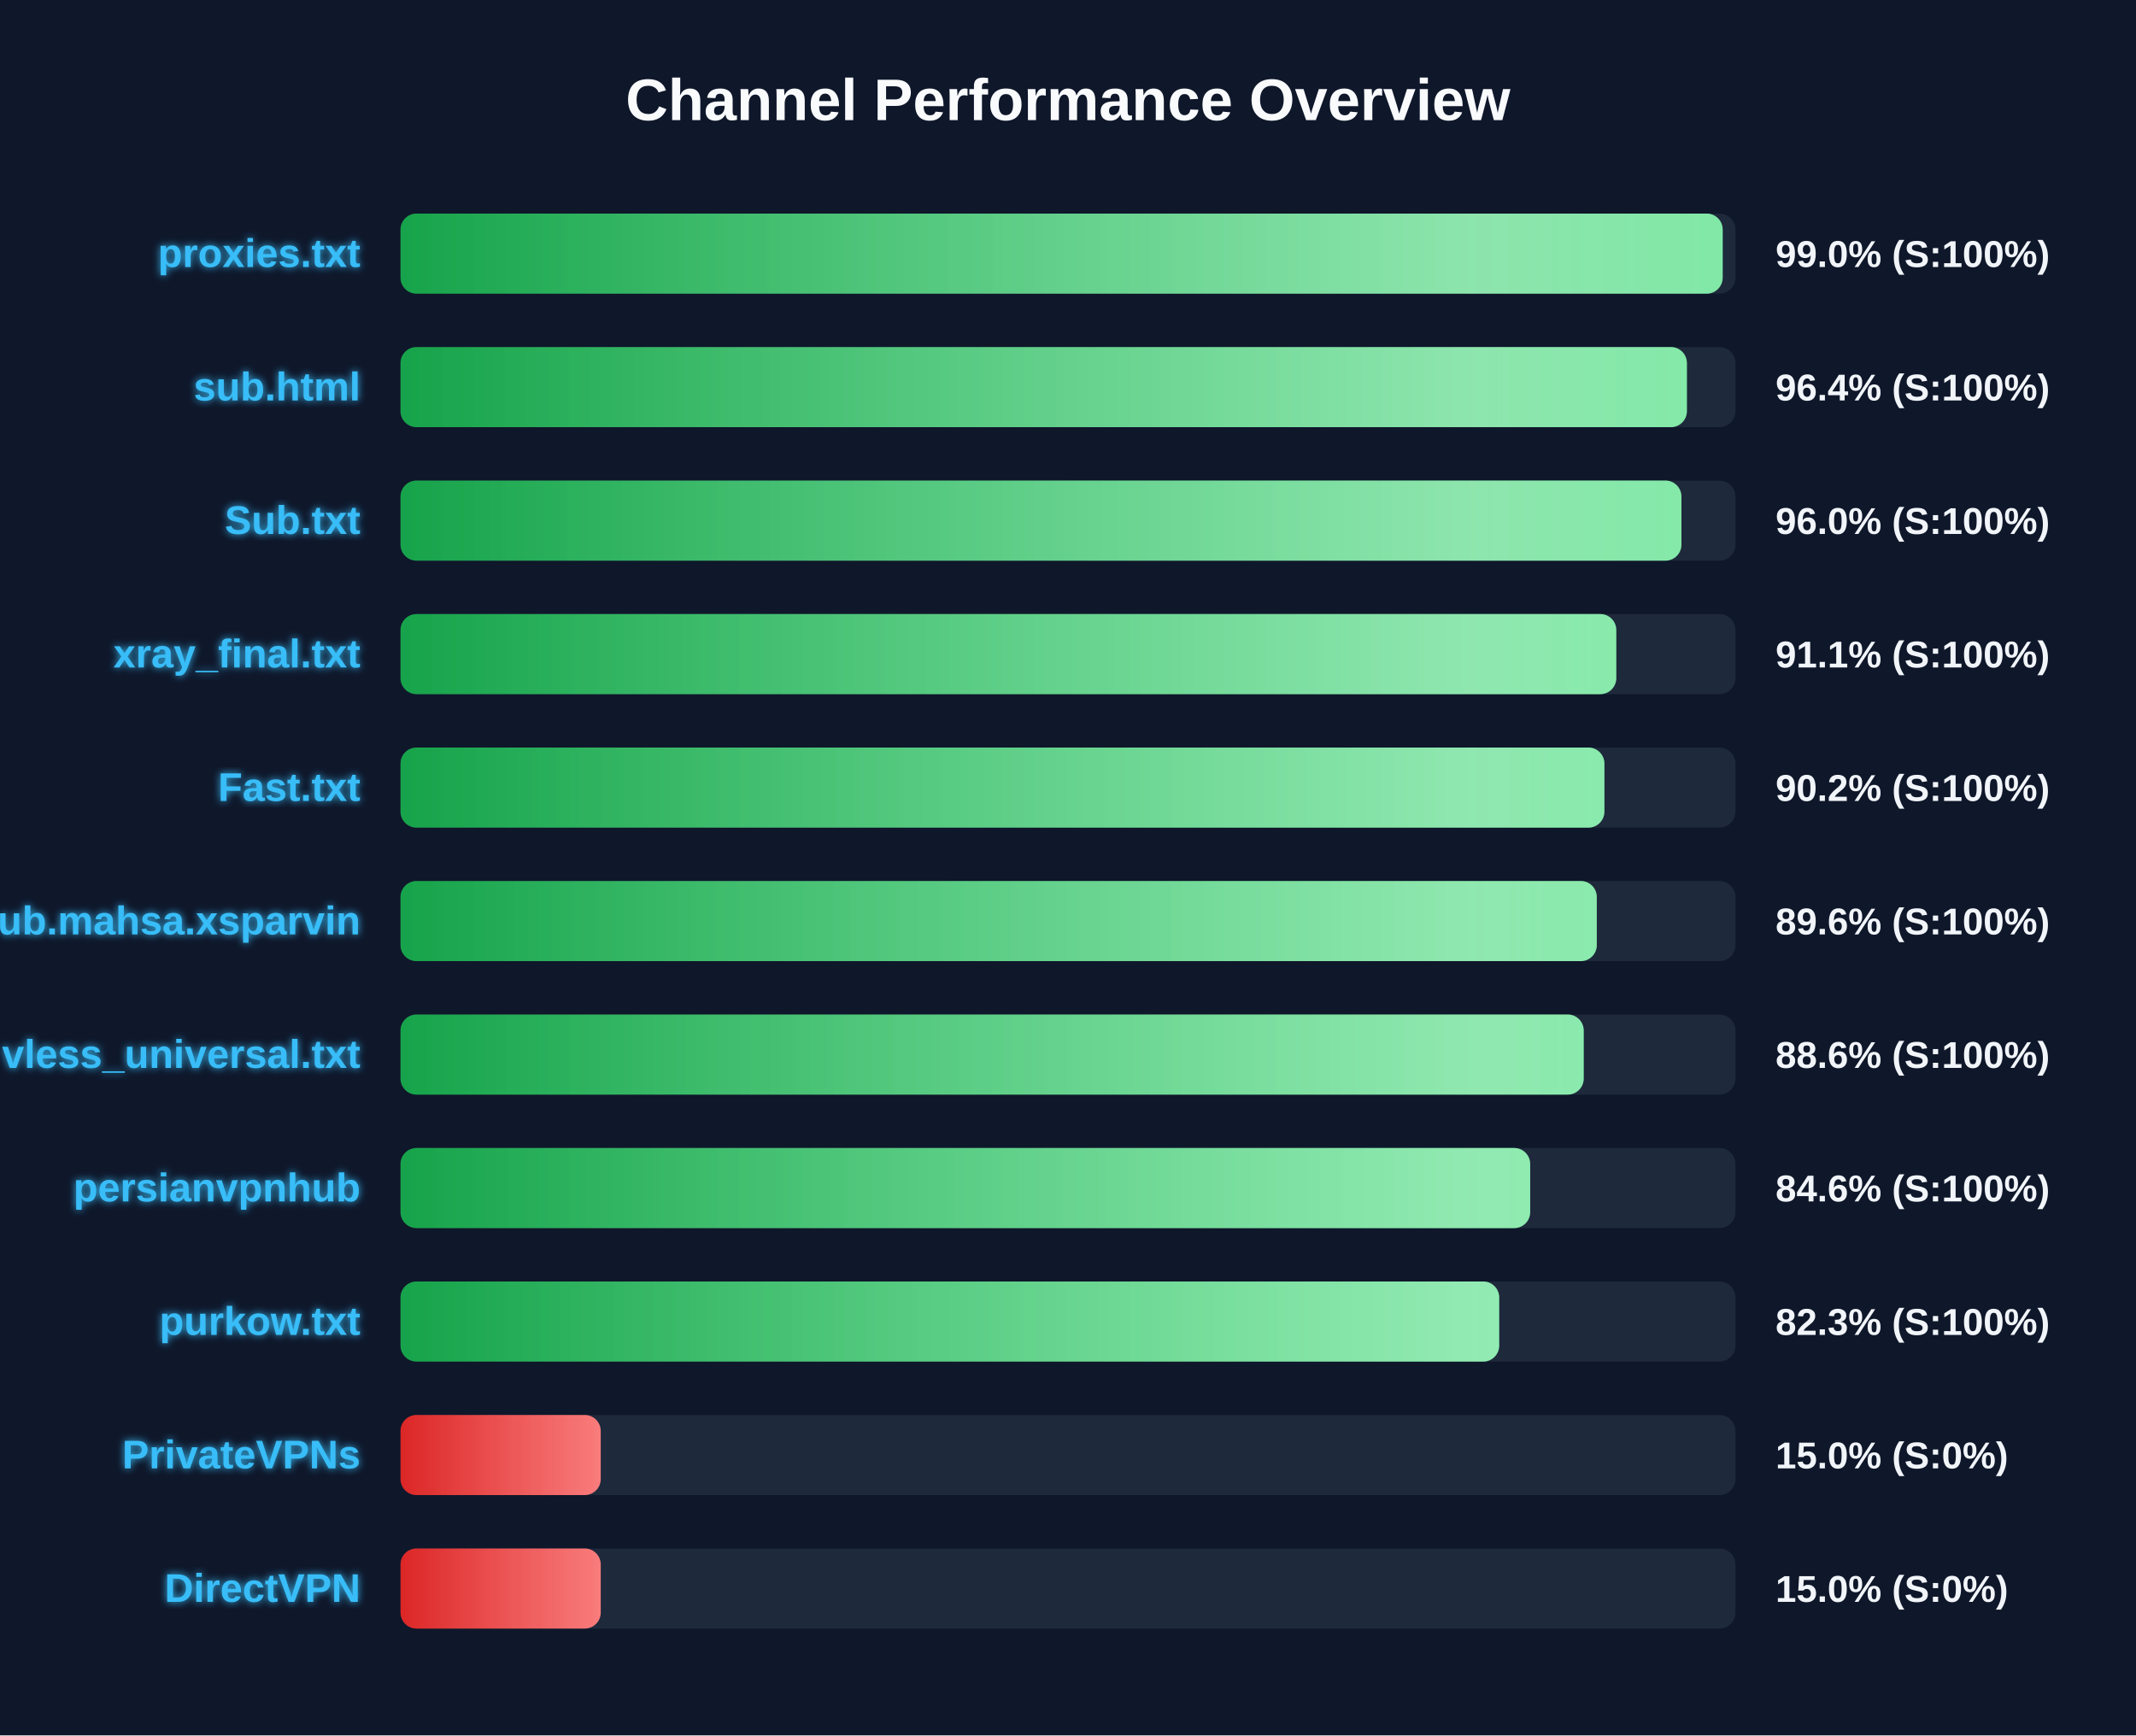
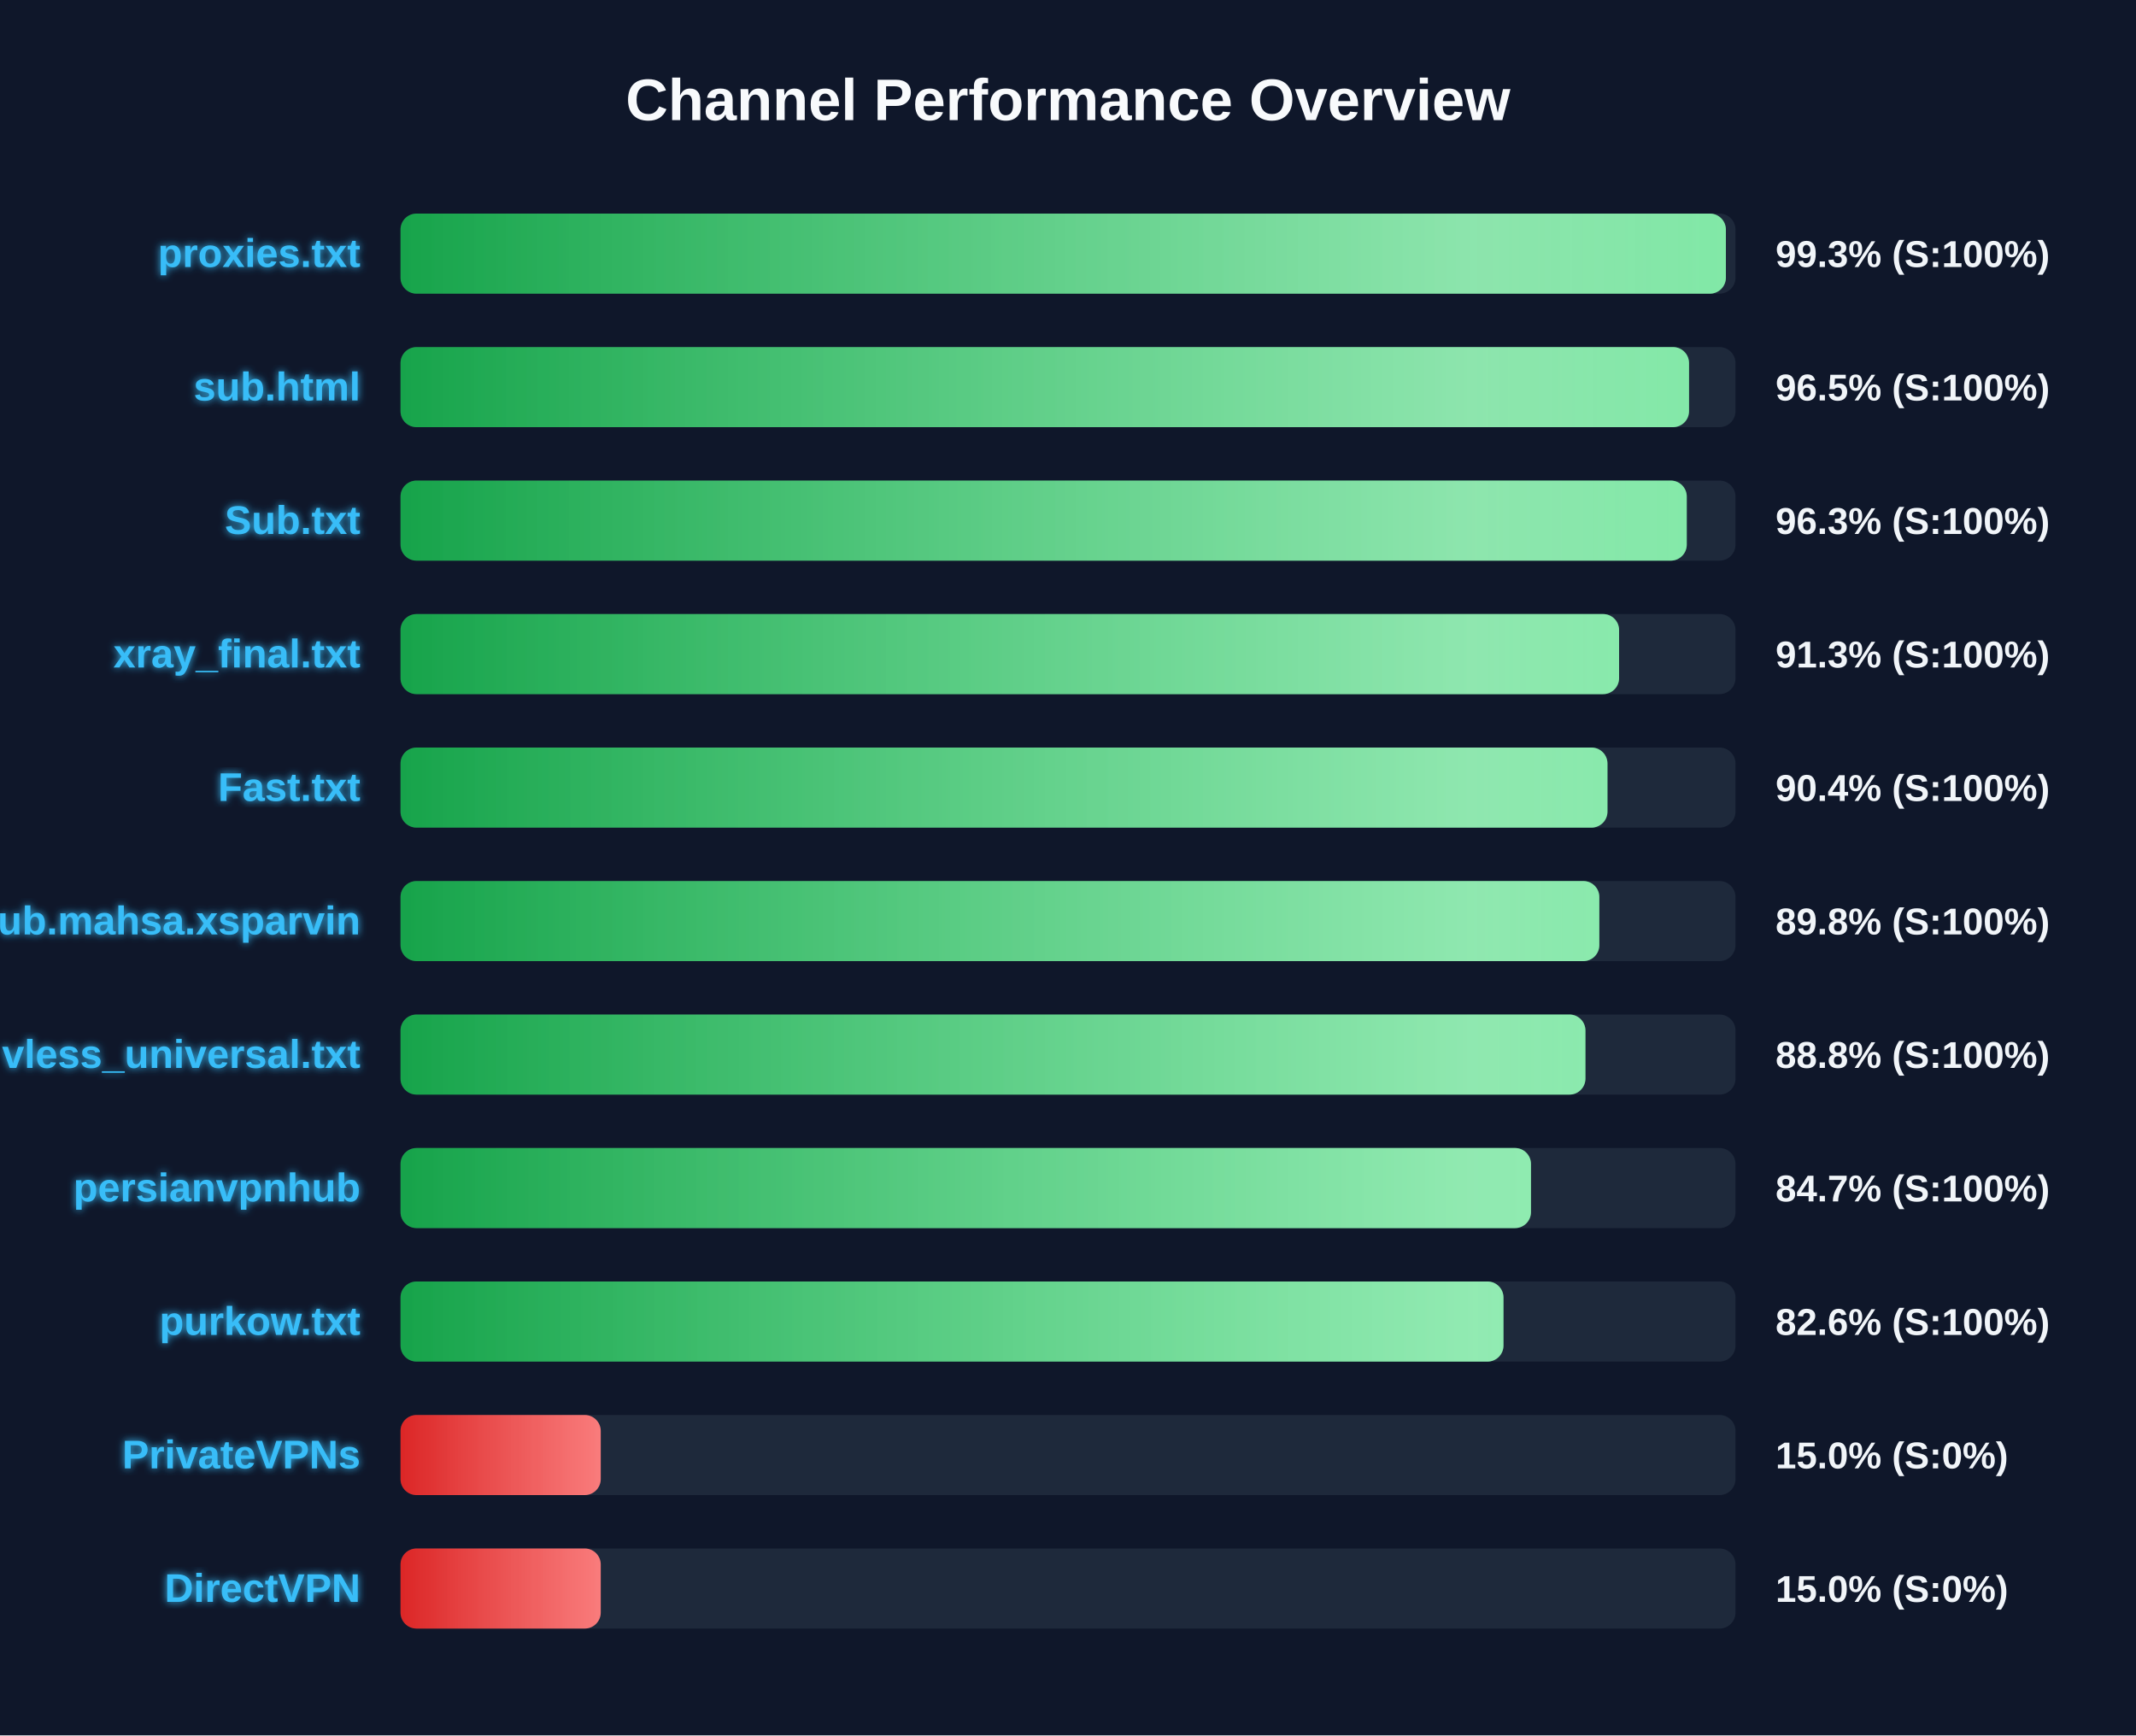
<svg xmlns="http://www.w3.org/2000/svg" width="800" height="650" version="1.1">
  <defs>
    <linearGradient id="grad-green" x1="0%" y1="0%" x2="100%" y2="0%">
      <stop offset="0%" stop-color="#16a34a" />
      <stop offset="100%" stop-color="#4ade80" />
    </linearGradient>
    <linearGradient id="grad-yellow" x1="0%" y1="0%" x2="100%" y2="0%">
      <stop offset="0%" stop-color="#ca8a04" />
      <stop offset="100%" stop-color="#fde047" />
    </linearGradient>
    <linearGradient id="grad-red" x1="0%" y1="0%" x2="100%" y2="0%">
      <stop offset="0%" stop-color="#dc2626" />
      <stop offset="100%" stop-color="#f87171" />
    </linearGradient>
    <linearGradient id="shimmer" x1="0%" y1="0%" x2="100%" y2="0%">
      <stop offset="0%" stop-color="rgba(255,255,255,0)" />
      <stop offset="50%" stop-color="rgba(255,255,255,0.4)" />
      <stop offset="100%" stop-color="rgba(255,255,255,0)" />
    </linearGradient>
    <filter id="glow" x="-20%" y="-20%" width="140%" height="140%">
      <feGaussianBlur stdDeviation="1.5" result="blur" />
      <feComposite in="SourceGraphic" in2="blur" operator="over" />
    </filter>
  </defs>
  <style>
        .bg-rect { fill: #0f172a; }
        .title { font: bold 22px 'Segoe UI', Arial, sans-serif; fill: #f8fafc; }
        .row { font: bold 15px 'Segoe UI', Arial, sans-serif; fill: #38bdf8; filter: url(#glow); }
        .score { font: bold 14px 'Segoe UI', Arial, sans-serif; fill: #f1f5f9; }
        @keyframes shimmer-anim {
            0% { transform: translateX(-100%); }
            100% { transform: translateX(200%); }
        }
        .shimmer-rect {
            animation: shimmer-anim 2.5s infinite linear;
        }
    </style>
  <rect width="100%" height="100%" class="bg-rect" />
  <text x="400" y="45" text-anchor="middle" class="title">Channel Performance Overview</text>
  <rect x="150" y="80" width="500" height="30" fill="#1e293b" rx="6" />
  <clipPath id="clip-0">
-     <rect x="150" y="80" width="495.2" height="30" rx="6" />
+     <rect x="150" y="80" width="496.4" height="30" rx="6" />
  </clipPath>
-   <rect x="150" y="80" width="495.2" height="30" fill="url(#grad-green)" rx="6" />
+   <rect x="150" y="80" width="496.4" height="30" fill="url(#grad-green)" rx="6" />
  <g clip-path="url(#clip-0)">
    <rect x="150" y="80" width="100%" height="30" fill="url(#shimmer)" class="shimmer-rect" />
  </g>
  <text x="135" y="100" text-anchor="end" class="row">proxies.txt</text>
-   <text x="665" y="100" text-anchor="start" class="score">99.0% (S:100%)</text>
+   <text x="665" y="100" text-anchor="start" class="score">99.3% (S:100%)</text>
  <rect x="150" y="130" width="500" height="30" fill="#1e293b" rx="6" />
  <clipPath id="clip-1">
-     <rect x="150" y="130" width="481.8" height="30" rx="6" />
+     <rect x="150" y="130" width="482.6" height="30" rx="6" />
  </clipPath>
-   <rect x="150" y="130" width="481.8" height="30" fill="url(#grad-green)" rx="6" />
+   <rect x="150" y="130" width="482.6" height="30" fill="url(#grad-green)" rx="6" />
  <g clip-path="url(#clip-1)">
    <rect x="150" y="130" width="100%" height="30" fill="url(#shimmer)" class="shimmer-rect" />
  </g>
  <text x="135" y="150" text-anchor="end" class="row">sub.html</text>
-   <text x="665" y="150" text-anchor="start" class="score">96.4% (S:100%)</text>
+   <text x="665" y="150" text-anchor="start" class="score">96.5% (S:100%)</text>
  <rect x="150" y="180" width="500" height="30" fill="#1e293b" rx="6" />
  <clipPath id="clip-2">
-     <rect x="150" y="180" width="479.75" height="30" rx="6" />
+     <rect x="150" y="180" width="481.75" height="30" rx="6" />
  </clipPath>
-   <rect x="150" y="180" width="479.75" height="30" fill="url(#grad-green)" rx="6" />
+   <rect x="150" y="180" width="481.75" height="30" fill="url(#grad-green)" rx="6" />
  <g clip-path="url(#clip-2)">
    <rect x="150" y="180" width="100%" height="30" fill="url(#shimmer)" class="shimmer-rect" />
  </g>
  <text x="135" y="200" text-anchor="end" class="row">Sub.txt</text>
-   <text x="665" y="200" text-anchor="start" class="score">96.0% (S:100%)</text>
+   <text x="665" y="200" text-anchor="start" class="score">96.3% (S:100%)</text>
  <rect x="150" y="230" width="500" height="30" fill="#1e293b" rx="6" />
  <clipPath id="clip-3">
-     <rect x="150" y="230" width="455.35" height="30" rx="6" />
+     <rect x="150" y="230" width="456.4" height="30" rx="6" />
  </clipPath>
-   <rect x="150" y="230" width="455.35" height="30" fill="url(#grad-green)" rx="6" />
+   <rect x="150" y="230" width="456.4" height="30" fill="url(#grad-green)" rx="6" />
  <g clip-path="url(#clip-3)">
    <rect x="150" y="230" width="100%" height="30" fill="url(#shimmer)" class="shimmer-rect" />
  </g>
  <text x="135" y="250" text-anchor="end" class="row">xray_final.txt</text>
-   <text x="665" y="250" text-anchor="start" class="score">91.1% (S:100%)</text>
+   <text x="665" y="250" text-anchor="start" class="score">91.3% (S:100%)</text>
  <rect x="150" y="280" width="500" height="30" fill="#1e293b" rx="6" />
  <clipPath id="clip-4">
-     <rect x="150" y="280" width="450.9" height="30" rx="6" />
+     <rect x="150" y="280" width="452.05" height="30" rx="6" />
  </clipPath>
-   <rect x="150" y="280" width="450.9" height="30" fill="url(#grad-green)" rx="6" />
+   <rect x="150" y="280" width="452.05" height="30" fill="url(#grad-green)" rx="6" />
  <g clip-path="url(#clip-4)">
    <rect x="150" y="280" width="100%" height="30" fill="url(#shimmer)" class="shimmer-rect" />
  </g>
  <text x="135" y="300" text-anchor="end" class="row">Fast.txt</text>
-   <text x="665" y="300" text-anchor="start" class="score">90.2% (S:100%)</text>
+   <text x="665" y="300" text-anchor="start" class="score">90.4% (S:100%)</text>
  <rect x="150" y="330" width="500" height="30" fill="#1e293b" rx="6" />
  <clipPath id="clip-5">
-     <rect x="150" y="330" width="448.05" height="30" rx="6" />
+     <rect x="150" y="330" width="449.0" height="30" rx="6" />
  </clipPath>
-   <rect x="150" y="330" width="448.05" height="30" fill="url(#grad-green)" rx="6" />
+   <rect x="150" y="330" width="449.0" height="30" fill="url(#grad-green)" rx="6" />
  <g clip-path="url(#clip-5)">
    <rect x="150" y="330" width="100%" height="30" fill="url(#shimmer)" class="shimmer-rect" />
  </g>
  <text x="135" y="350" text-anchor="end" class="row">Sub.mahsa.xsparvin</text>
-   <text x="665" y="350" text-anchor="start" class="score">89.6% (S:100%)</text>
+   <text x="665" y="350" text-anchor="start" class="score">89.8% (S:100%)</text>
  <rect x="150" y="380" width="500" height="30" fill="#1e293b" rx="6" />
  <clipPath id="clip-6">
-     <rect x="150" y="380" width="443.15" height="30" rx="6" />
+     <rect x="150" y="380" width="443.8" height="30" rx="6" />
  </clipPath>
-   <rect x="150" y="380" width="443.15" height="30" fill="url(#grad-green)" rx="6" />
+   <rect x="150" y="380" width="443.8" height="30" fill="url(#grad-green)" rx="6" />
  <g clip-path="url(#clip-6)">
    <rect x="150" y="380" width="100%" height="30" fill="url(#shimmer)" class="shimmer-rect" />
  </g>
  <text x="135" y="400" text-anchor="end" class="row">vless_universal.txt</text>
-   <text x="665" y="400" text-anchor="start" class="score">88.6% (S:100%)</text>
+   <text x="665" y="400" text-anchor="start" class="score">88.8% (S:100%)</text>
  <rect x="150" y="430" width="500" height="30" fill="#1e293b" rx="6" />
  <clipPath id="clip-7">
-     <rect x="150" y="430" width="423.1" height="30" rx="6" />
+     <rect x="150" y="430" width="423.4" height="30" rx="6" />
  </clipPath>
-   <rect x="150" y="430" width="423.1" height="30" fill="url(#grad-green)" rx="6" />
+   <rect x="150" y="430" width="423.4" height="30" fill="url(#grad-green)" rx="6" />
  <g clip-path="url(#clip-7)">
    <rect x="150" y="430" width="100%" height="30" fill="url(#shimmer)" class="shimmer-rect" />
  </g>
  <text x="135" y="450" text-anchor="end" class="row">persianvpnhub</text>
-   <text x="665" y="450" text-anchor="start" class="score">84.6% (S:100%)</text>
+   <text x="665" y="450" text-anchor="start" class="score">84.7% (S:100%)</text>
  <rect x="150" y="480" width="500" height="30" fill="#1e293b" rx="6" />
  <clipPath id="clip-8">
-     <rect x="150" y="480" width="411.5" height="30" rx="6" />
+     <rect x="150" y="480" width="413.1" height="30" rx="6" />
  </clipPath>
-   <rect x="150" y="480" width="411.5" height="30" fill="url(#grad-green)" rx="6" />
+   <rect x="150" y="480" width="413.1" height="30" fill="url(#grad-green)" rx="6" />
  <g clip-path="url(#clip-8)">
    <rect x="150" y="480" width="100%" height="30" fill="url(#shimmer)" class="shimmer-rect" />
  </g>
  <text x="135" y="500" text-anchor="end" class="row">purkow.txt</text>
-   <text x="665" y="500" text-anchor="start" class="score">82.3% (S:100%)</text>
+   <text x="665" y="500" text-anchor="start" class="score">82.6% (S:100%)</text>
  <rect x="150" y="530" width="500" height="30" fill="#1e293b" rx="6" />
  <clipPath id="clip-9">
    <rect x="150" y="530" width="75.0" height="30" rx="6" />
  </clipPath>
  <rect x="150" y="530" width="75.0" height="30" fill="url(#grad-red)" rx="6" />
  <g clip-path="url(#clip-9)">
    <rect x="150" y="530" width="100%" height="30" fill="url(#shimmer)" class="shimmer-rect" />
  </g>
  <text x="135" y="550" text-anchor="end" class="row">PrivateVPNs</text>
  <text x="665" y="550" text-anchor="start" class="score">15.0% (S:0%)</text>
  <rect x="150" y="580" width="500" height="30" fill="#1e293b" rx="6" />
  <clipPath id="clip-10">
    <rect x="150" y="580" width="75.0" height="30" rx="6" />
  </clipPath>
  <rect x="150" y="580" width="75.0" height="30" fill="url(#grad-red)" rx="6" />
  <g clip-path="url(#clip-10)">
    <rect x="150" y="580" width="100%" height="30" fill="url(#shimmer)" class="shimmer-rect" />
  </g>
  <text x="135" y="600" text-anchor="end" class="row">DirectVPN</text>
  <text x="665" y="600" text-anchor="start" class="score">15.0% (S:0%)</text>
</svg>
